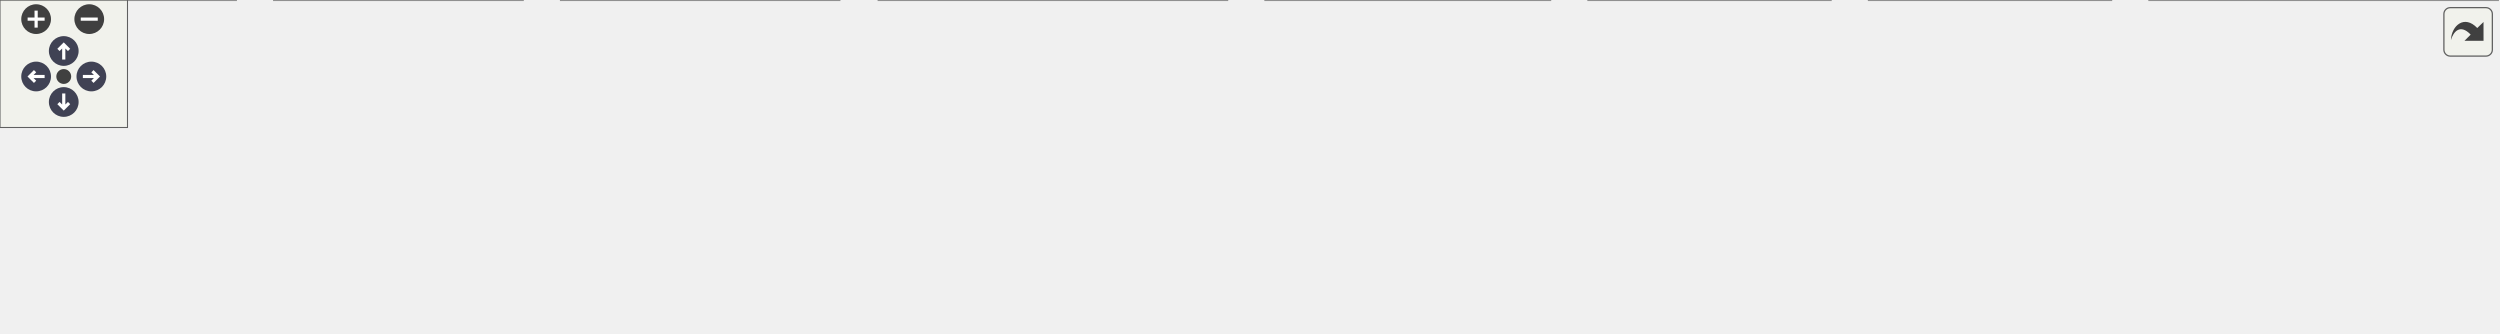
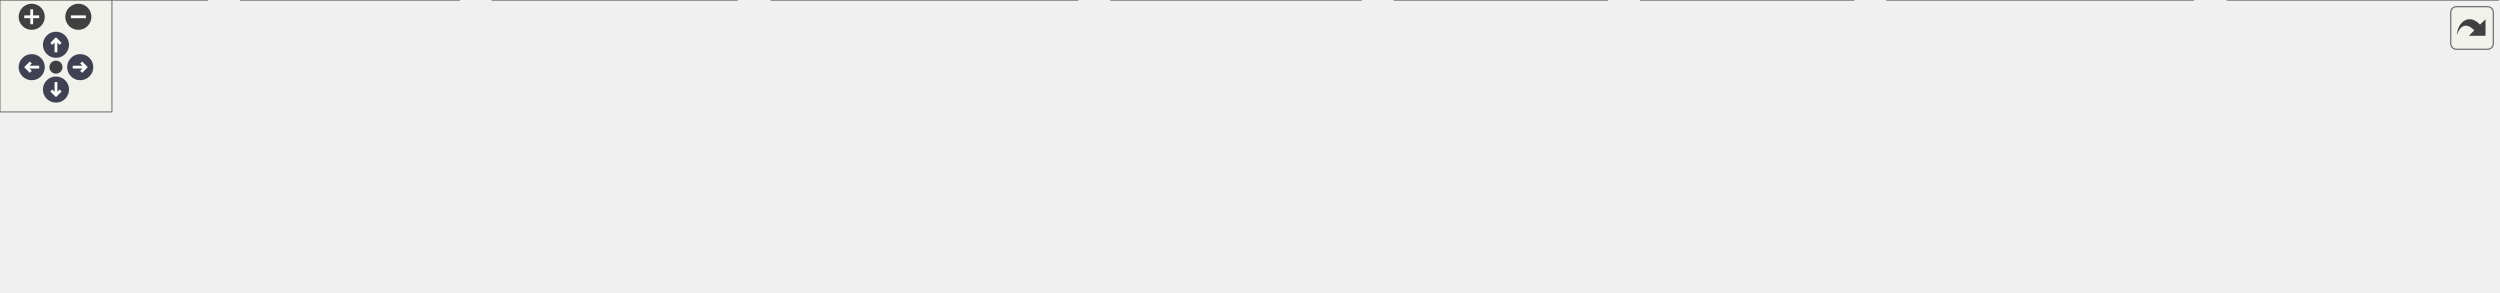
<svg xmlns="http://www.w3.org/2000/svg" xmlns:xlink="http://www.w3.org/1999/xlink" id="main" version="1.1" xml:space="preserve">
  <style type="text/css">
.node, .edge {opacity: 0.7;}
.node.selected, .edge.selected {opacity: 1;}
.edge:hover path { stroke: red; }
.edge:hover polygon { stroke: red; fill: red; }
</style>
  <defs>
    <circle id="rim" cx="0" cy="0" r="7" />
    <circle id="rim2" cx="0" cy="0" r="3.5" />
    <g id="zoomPlus">
      <use xlink:href="#rim" fill="#404040">
        <set attributeName="fill" to="#808080" begin="zoomplus.mouseover" end="zoomplus.mouseout" />
      </use>
      <path d="M-4,0h8M0,-4v8" fill="none" stroke="white" stroke-width="1.5" pointer-events="none" />
    </g>
    <g id="zoomMin">
      <use xlink:href="#rim" fill="#404040">
        <set attributeName="fill" to="#808080" begin="zoomminus.mouseover" end="zoomminus.mouseout" />
      </use>
      <path d="M-4,0h8" fill="none" stroke="white" stroke-width="1.5" pointer-events="none" />
    </g>
    <g id="arrowUp" transform="translate(30 24)">
      <use xlink:href="#rim" />
      <path pointer-events="none" fill="none" stroke="white" stroke-width="1.5" d="M0,-3.0v7 M-2.5,-0.5L0,-3.0L2.5,-0.5" />
    </g>
    <g id="arrowRight" transform="rotate(90) translate(36 -43)">
      <use xlink:href="#rim" />
      <path pointer-events="none" fill="none" stroke="white" stroke-width="1.5" d="M0,-3.0v7 M-2.5,-0.5L0,-3.0L2.5,-0.5" />
    </g>
    <g id="arrowDown" transform="rotate(180) translate(-30 -48)">
      <use xlink:href="#rim" />
      <path pointer-events="none" fill="none" stroke="white" stroke-width="1.5" d="M0,-3.0v7 M-2.5,-0.5L0,-3.0L2.5,-0.5" />
    </g>
    <g id="arrowLeft" transform="rotate(270) translate(-36 17)">
      <use xlink:href="#rim" />
      <path pointer-events="none" fill="none" stroke="white" stroke-width="1.5" d="M0,-3.0v7 M-2.5,-0.5L0,-3.0L2.5,-0.5" />
    </g>
    <g id="resetDef">
      <use xlink:href="#rim2" fill="#404040">
        <set attributeName="fill" to="#808080" begin="reset.mouseover" end="reset.mouseout" />
      </use>
    </g>
  </defs>
-   <svg id="graph" class="graph" data-view-width="1184" data-view-height="104" data-section-id="dynsection-1">
+   <svg id="graph" class="graph" data-view-width="1347" data-view-height="104" data-section-id="dynsection-1">
    <g id="viewport">
      <g id="Node000001" class="node">
        <g id="a_Node000001">
          <a xlink:title=" ">
-             <polygon fill="#999999" stroke="#666666" points="644.5,-96 512.5,-96 512.5,-66 644.5,-66 644.5,-96" />
-             <text text-anchor="start" x="520.5" y="-84" font-family="Helvetica,sans-Serif" font-size="10.00">include/mim/plug/affine</text>
-             <text text-anchor="middle" x="578.5" y="-73" font-family="Helvetica,sans-Serif" font-size="10.00">/affine.h</text>
+             <polygon fill="#999999" stroke="#666666" points="728.5,-96 596.5,-96 596.5,-66 728.5,-66 728.5,-96" />
+             <text text-anchor="start" x="604.5" y="-84" font-family="Helvetica,sans-Serif" font-size="10.00">include/mim/plug/affine</text>
+             <text text-anchor="middle" x="662.5" y="-73" font-family="Helvetica,sans-Serif" font-size="10.00">/affine.h</text>
          </a>
        </g>
      </g>
      <g id="Node000002" class="node">
        <g id="a_Node000002">
          <a xlink:href="affine_8cpp.html" target="_top" xlink:title=" ">
            <polygon fill="white" stroke="#666666" points="111,-30 0,-30 0,0 111,0 111,-30" />
            <text text-anchor="start" x="8" y="-18" font-family="Helvetica,sans-Serif" font-size="10.00">src/mim/plug/affine</text>
            <text text-anchor="middle" x="55.5" y="-7" font-family="Helvetica,sans-Serif" font-size="10.00">/affine.cpp</text>
          </a>
        </g>
      </g>
      <g id="edge1_Node000001_Node000002" class="edge">
        <g id="a_edge1_Node000001_Node000002">
          <a xlink:title=" ">
-             <path fill="none" stroke="#63b8ff" d="M502.47,-74.22C411.15,-66.71 253.51,-51.89 119.5,-30 116.81,-29.56 114.05,-29.08 111.28,-28.57" />
-             <polygon fill="#63b8ff" stroke="#63b8ff" points="502.2,-77.71 512.45,-75.04 502.77,-70.73 502.2,-77.71" />
+             <path fill="none" stroke="#63b8ff" d="M585.91,-75.94C480.43,-69.66 284.74,-55.58 119.5,-30 116.8,-29.58 114.05,-29.12 111.27,-28.62" />
+             <polygon fill="#63b8ff" stroke="#63b8ff" points="585.96,-79.45 596.14,-76.54 586.37,-72.46 585.96,-79.45" />
          </a>
        </g>
      </g>
      <g id="Node000003" class="node">
        <g id="a_Node000003">
          <a xlink:href="lower__for_8cpp.html" target="_top" xlink:title=" ">
            <polygon fill="white" stroke="#666666" points="246,-30 129,-30 129,0 246,0 246,-30" />
            <text text-anchor="start" x="137" y="-18" font-family="Helvetica,sans-Serif" font-size="10.00">src/mim/plug/affine</text>
            <text text-anchor="middle" x="187.5" y="-7" font-family="Helvetica,sans-Serif" font-size="10.00">/phase/lower_for.cpp</text>
          </a>
        </g>
      </g>
      <g id="edge2_Node000001_Node000003" class="edge">
        <g id="a_edge2_Node000001_Node000003">
          <a xlink:title=" ">
-             <path fill="none" stroke="#63b8ff" d="M501.96,-69.35C436.19,-59.93 338.89,-45.32 254.5,-30 251.81,-29.51 249.06,-29 246.29,-28.47" />
-             <polygon fill="#63b8ff" stroke="#63b8ff" points="501.85,-72.87 512.24,-70.82 502.84,-65.94 501.85,-72.87" />
+             <path fill="none" stroke="#63b8ff" d="M586.18,-72.58C504,-64.15 369.57,-49.04 254.5,-30 251.8,-29.55 249.05,-29.07 246.27,-28.57" />
+             <polygon fill="#63b8ff" stroke="#63b8ff" points="585.88,-76.07 596.18,-73.6 586.59,-69.11 585.88,-76.07" />
          </a>
        </g>
      </g>
      <g id="Node000004" class="node">
        <g id="a_Node000004">
          <a xlink:href="lower__index_8cpp.html" target="_top" xlink:title=" ">
            <polygon fill="white" stroke="#666666" points="395,-30 264,-30 264,0 395,0 395,-30" />
            <text text-anchor="start" x="272" y="-18" font-family="Helvetica,sans-Serif" font-size="10.00">src/mim/plug/affine</text>
            <text text-anchor="middle" x="329.5" y="-7" font-family="Helvetica,sans-Serif" font-size="10.00">/phase/lower_index.cpp</text>
          </a>
        </g>
      </g>
      <g id="edge3_Node000001_Node000004" class="edge">
        <g id="a_edge3_Node000001_Node000004">
          <a xlink:title=" ">
-             <path fill="none" stroke="#63b8ff" d="M514.12,-63.45C473.77,-53.08 422.34,-39.86 384.02,-30.01" />
-             <polygon fill="#63b8ff" stroke="#63b8ff" points="513.3,-66.86 523.86,-65.95 515.04,-60.08 513.3,-66.86" />
+             <path fill="none" stroke="#63b8ff" d="M586.16,-65.33C528.5,-54.25 450.18,-39.19 395.28,-28.64" />
+             <polygon fill="#63b8ff" stroke="#63b8ff" points="585.83,-68.83 596.31,-67.28 587.15,-61.95 585.83,-68.83" />
          </a>
        </g>
      </g>
      <g id="Node000005" class="node">
        <g id="a_Node000005">
          <a xlink:href="btensor_2phase_2lower__map__reduce_8cpp.html" target="_top" xlink:title=" ">
            <polygon fill="white" stroke="#666666" points="577.5,-30 413.5,-30 413.5,0 577.5,0 577.5,-30" />
            <text text-anchor="start" x="421.5" y="-18" font-family="Helvetica,sans-Serif" font-size="10.00">src/mim/plug/btensor</text>
            <text text-anchor="middle" x="495.5" y="-7" font-family="Helvetica,sans-Serif" font-size="10.00">/phase/lower_map_reduce.cpp</text>
          </a>
        </g>
      </g>
      <g id="edge4_Node000001_Node000005" class="edge">
        <g id="a_edge4_Node000001_Node000005">
          <a xlink:title=" ">
-             <path fill="none" stroke="#63b8ff" d="M551.89,-59.48C539.48,-49.91 525.03,-38.77 513.87,-30.16" />
-             <polygon fill="#63b8ff" stroke="#63b8ff" points="550.02,-62.46 560.08,-65.8 554.3,-56.92 550.02,-62.46" />
+             <path fill="none" stroke="#63b8ff" d="M616.37,-62.32C589.79,-52.14 556.84,-39.51 532.06,-30.01" />
+             <polygon fill="#63b8ff" stroke="#63b8ff" points="615.26,-65.64 625.85,-65.95 617.77,-59.11 615.26,-65.64" />
          </a>
        </g>
      </g>
      <g id="Node000006" class="node">
        <g id="a_Node000006">
          <a xlink:href="gpu_2phase_2lower__map__reduce_8cpp.html" target="_top" xlink:title=" ">
            <polygon fill="white" stroke="#666666" points="729.5,-30 595.5,-30 595.5,0 729.5,0 729.5,-30" />
            <text text-anchor="start" x="603.5" y="-18" font-family="Helvetica,sans-Serif" font-size="10.00">src/mim/plug/gpu/phase</text>
            <text text-anchor="middle" x="662.5" y="-7" font-family="Helvetica,sans-Serif" font-size="10.00">/lower_map_reduce.cpp</text>
          </a>
        </g>
      </g>
      <g id="edge5_Node000001_Node000006" class="edge">
        <g id="a_edge5_Node000001_Node000006">
          <a xlink:title=" ">
-             <path fill="none" stroke="#63b8ff" d="M605.44,-59.48C617.99,-49.91 632.61,-38.77 643.91,-30.16" />
-             <polygon fill="#63b8ff" stroke="#63b8ff" points="602.98,-56.95 597.14,-65.8 607.22,-62.52 602.98,-56.95" />
+             <path fill="none" stroke="#63b8ff" d="M662.5,-55.54C662.5,-46.96 662.5,-37.61 662.5,-30.16" />
+             <polygon fill="#63b8ff" stroke="#63b8ff" points="659,-55.8 662.5,-65.8 666,-55.8 659,-55.8" />
          </a>
        </g>
      </g>
      <g id="Node000007" class="node">
        <g id="a_Node000007">
          <a xlink:href="tensor_2normalizers_8cpp.html" target="_top" xlink:title=" ">
            <polygon fill="white" stroke="#666666" points="861.5,-30 747.5,-30 747.5,0 861.5,0 861.5,-30" />
            <text text-anchor="start" x="755.5" y="-18" font-family="Helvetica,sans-Serif" font-size="10.00">src/mim/plug/tensor</text>
            <text text-anchor="middle" x="804.5" y="-7" font-family="Helvetica,sans-Serif" font-size="10.00">/normalizers.cpp</text>
          </a>
        </g>
      </g>
      <g id="edge6_Node000001_Node000007" class="edge">
        <g id="a_edge6_Node000001_Node000007">
          <a xlink:title=" ">
-             <path fill="none" stroke="#63b8ff" d="M638.1,-63.12C674.54,-52.8 720.6,-39.76 755.02,-30.01" />
-             <polygon fill="#63b8ff" stroke="#63b8ff" points="636.76,-59.86 628.1,-65.95 638.67,-66.6 636.76,-59.86" />
+             <path fill="none" stroke="#63b8ff" d="M702.92,-61.78C725.3,-51.69 752.71,-39.34 773.41,-30.01" />
+             <polygon fill="#63b8ff" stroke="#63b8ff" points="701.34,-58.65 693.66,-65.95 704.22,-65.04 701.34,-58.65" />
          </a>
        </g>
      </g>
      <g id="Node000008" class="node">
        <g id="a_Node000008">
          <a xlink:href="fuse_8cpp.html" target="_top" xlink:title=" ">
            <polygon fill="white" stroke="#666666" points="993.5,-30 879.5,-30 879.5,0 993.5,0 993.5,-30" />
            <text text-anchor="start" x="887.5" y="-18" font-family="Helvetica,sans-Serif" font-size="10.00">src/mim/plug/tensor</text>
            <text text-anchor="middle" x="936.5" y="-7" font-family="Helvetica,sans-Serif" font-size="10.00">/phase/fuse.cpp</text>
          </a>
        </g>
      </g>
      <g id="edge7_Node000001_Node000008" class="edge">
        <g id="a_edge7_Node000001_Node000008">
          <a xlink:title=" ">
-             <path fill="none" stroke="#63b8ff" d="M654.72,-67.79C713.73,-58.14 797.44,-44 870.5,-30 873.38,-29.45 876.32,-28.87 879.29,-28.28" />
-             <polygon fill="#63b8ff" stroke="#63b8ff" points="654.04,-64.36 644.74,-69.42 655.17,-71.27 654.04,-64.36" />
+             <path fill="none" stroke="#63b8ff" d="M732.43,-63.67C777.95,-53.03 836.59,-39.34 879.32,-29.36" />
+             <polygon fill="#63b8ff" stroke="#63b8ff" points="731.57,-60.27 722.63,-65.95 733.16,-67.09 731.57,-60.27" />
          </a>
        </g>
      </g>
      <g id="Node000009" class="node">
        <g id="a_Node000009">
          <a xlink:href="tensor_2phase_2lower__map__reduce_8cpp.html" target="_top" xlink:title=" ">
            <polygon fill="white" stroke="#666666" points="1175.5,-30 1011.5,-30 1011.5,0 1175.5,0 1175.5,-30" />
            <text text-anchor="start" x="1019.5" y="-18" font-family="Helvetica,sans-Serif" font-size="10.00">src/mim/plug/tensor</text>
            <text text-anchor="middle" x="1093.5" y="-7" font-family="Helvetica,sans-Serif" font-size="10.00">/phase/lower_map_reduce.cpp</text>
          </a>
        </g>
      </g>
      <g id="edge8_Node000001_Node000009" class="edge">
        <g id="a_edge8_Node000001_Node000009">
          <a xlink:title=" ">
-             <path fill="none" stroke="#63b8ff" d="M654.77,-71.83C739.72,-62.53 881.11,-46.49 1002.5,-30 1005.35,-29.61 1008.25,-29.21 1011.18,-28.8" />
-             <polygon fill="#63b8ff" stroke="#63b8ff" points="654.25,-68.36 644.69,-72.93 655.01,-75.32 654.25,-68.36" />
+             <path fill="none" stroke="#63b8ff" d="M738.56,-68.96C807.48,-58.93 911.82,-43.64 1002.5,-30 1005.35,-29.57 1008.24,-29.13 1011.16,-28.69" />
+             <polygon fill="#63b8ff" stroke="#63b8ff" points="738.04,-65.5 728.65,-70.4 739.05,-72.43 738.04,-65.5" />
+           </a>
+         </g>
+       </g>
+       <g id="Node000010" class="node">
+         <g id="a_Node000010">
+           <a xlink:href="lower__to__mem_8cpp.html" target="_top" xlink:title=" ">
+             <polygon fill="white" stroke="#666666" points="1339,-30 1194,-30 1194,0 1339,0 1339,-30" />
+             <text text-anchor="start" x="1202" y="-18" font-family="Helvetica,sans-Serif" font-size="10.00">src/mim/plug/tensor</text>
+             <text text-anchor="middle" x="1266.5" y="-7" font-family="Helvetica,sans-Serif" font-size="10.00">/phase/lower_to_mem.cpp</text>
+           </a>
+         </g>
+       </g>
+       <g id="edge9_Node000001_Node000010" class="edge">
+         <g id="a_edge9_Node000001_Node000010">
+           <a xlink:title=" ">
+             <path fill="none" stroke="#63b8ff" d="M738.79,-74.46C840.65,-66.66 1026.58,-51.02 1184.5,-30 1187.51,-29.6 1190.57,-29.17 1193.66,-28.72" />
+             <polygon fill="#63b8ff" stroke="#63b8ff" points="738.31,-70.99 728.6,-75.24 738.84,-77.97 738.31,-70.99" />
          </a>
        </g>
      </g>
    </g>
  </svg>
  <g id="navigator" transform="translate(0 0)" fill="#404254">
    <rect fill="#f2f5e9" fill-opacity="0.5" stroke="#606060" stroke-width=".5" x="0" y="0" width="60" height="60" />
    <use id="zoomplus" xlink:href="#zoomPlus" x="17" y="9" data-zoom="in" />
    <use id="zoomminus" xlink:href="#zoomMin" x="42" y="9" data-zoom="out" />
    <use id="reset" xlink:href="#resetDef" x="30" y="36" data-reset="true" />
    <use id="arrowup" xlink:href="#arrowUp" x="0" y="0" data-pan-x="0" data-pan-y="-1" />
    <use id="arrowright" xlink:href="#arrowRight" x="0" y="0" data-pan-x="1" data-pan-y="0" />
    <use id="arrowdown" xlink:href="#arrowDown" x="0" y="0" data-pan-x="0" data-pan-y="1" />
    <use id="arrowleft" xlink:href="#arrowLeft" x="0" y="0" data-pan-x="-1" data-pan-y="0" />
  </g>
  <svg viewBox="0 0 15 15" width="100%" height="30px" preserveAspectRatio="xMaxYMin meet">
    <g id="arrow_out" transform="scale(0.3 0.3)">
      <a xlink:href="affine_8h__dep__incl_org.svg" target="_base">
        <rect id="button" ry="5" rx="5" y="6" x="6" height="38" width="38" fill="#f2f5e9" fill-opacity="0.5" stroke="#606060" stroke-width="1.0" />
        <path id="arrow" d="M 11.5,31.437 C 11.94,20.098 22.043,11.323 32.159,21.979 L 37.069,17.246 C 37.069,17.246 37.088,32 37.088,32 L 22.16,31.978 C 22.16,31.978 26.998,27.14 26.998,27.14 C 18.529,18.264 13.292,25.23 11.5,31.437 z" style="fill:#404040;" />
      </a>
    </g>
  </svg>
  <style type="text/css">

[data-mouse-over-selected='false'] { opacity: 0.7; }
[data-mouse-over-selected='true']  { opacity: 1.0; }

</style>
</svg>
